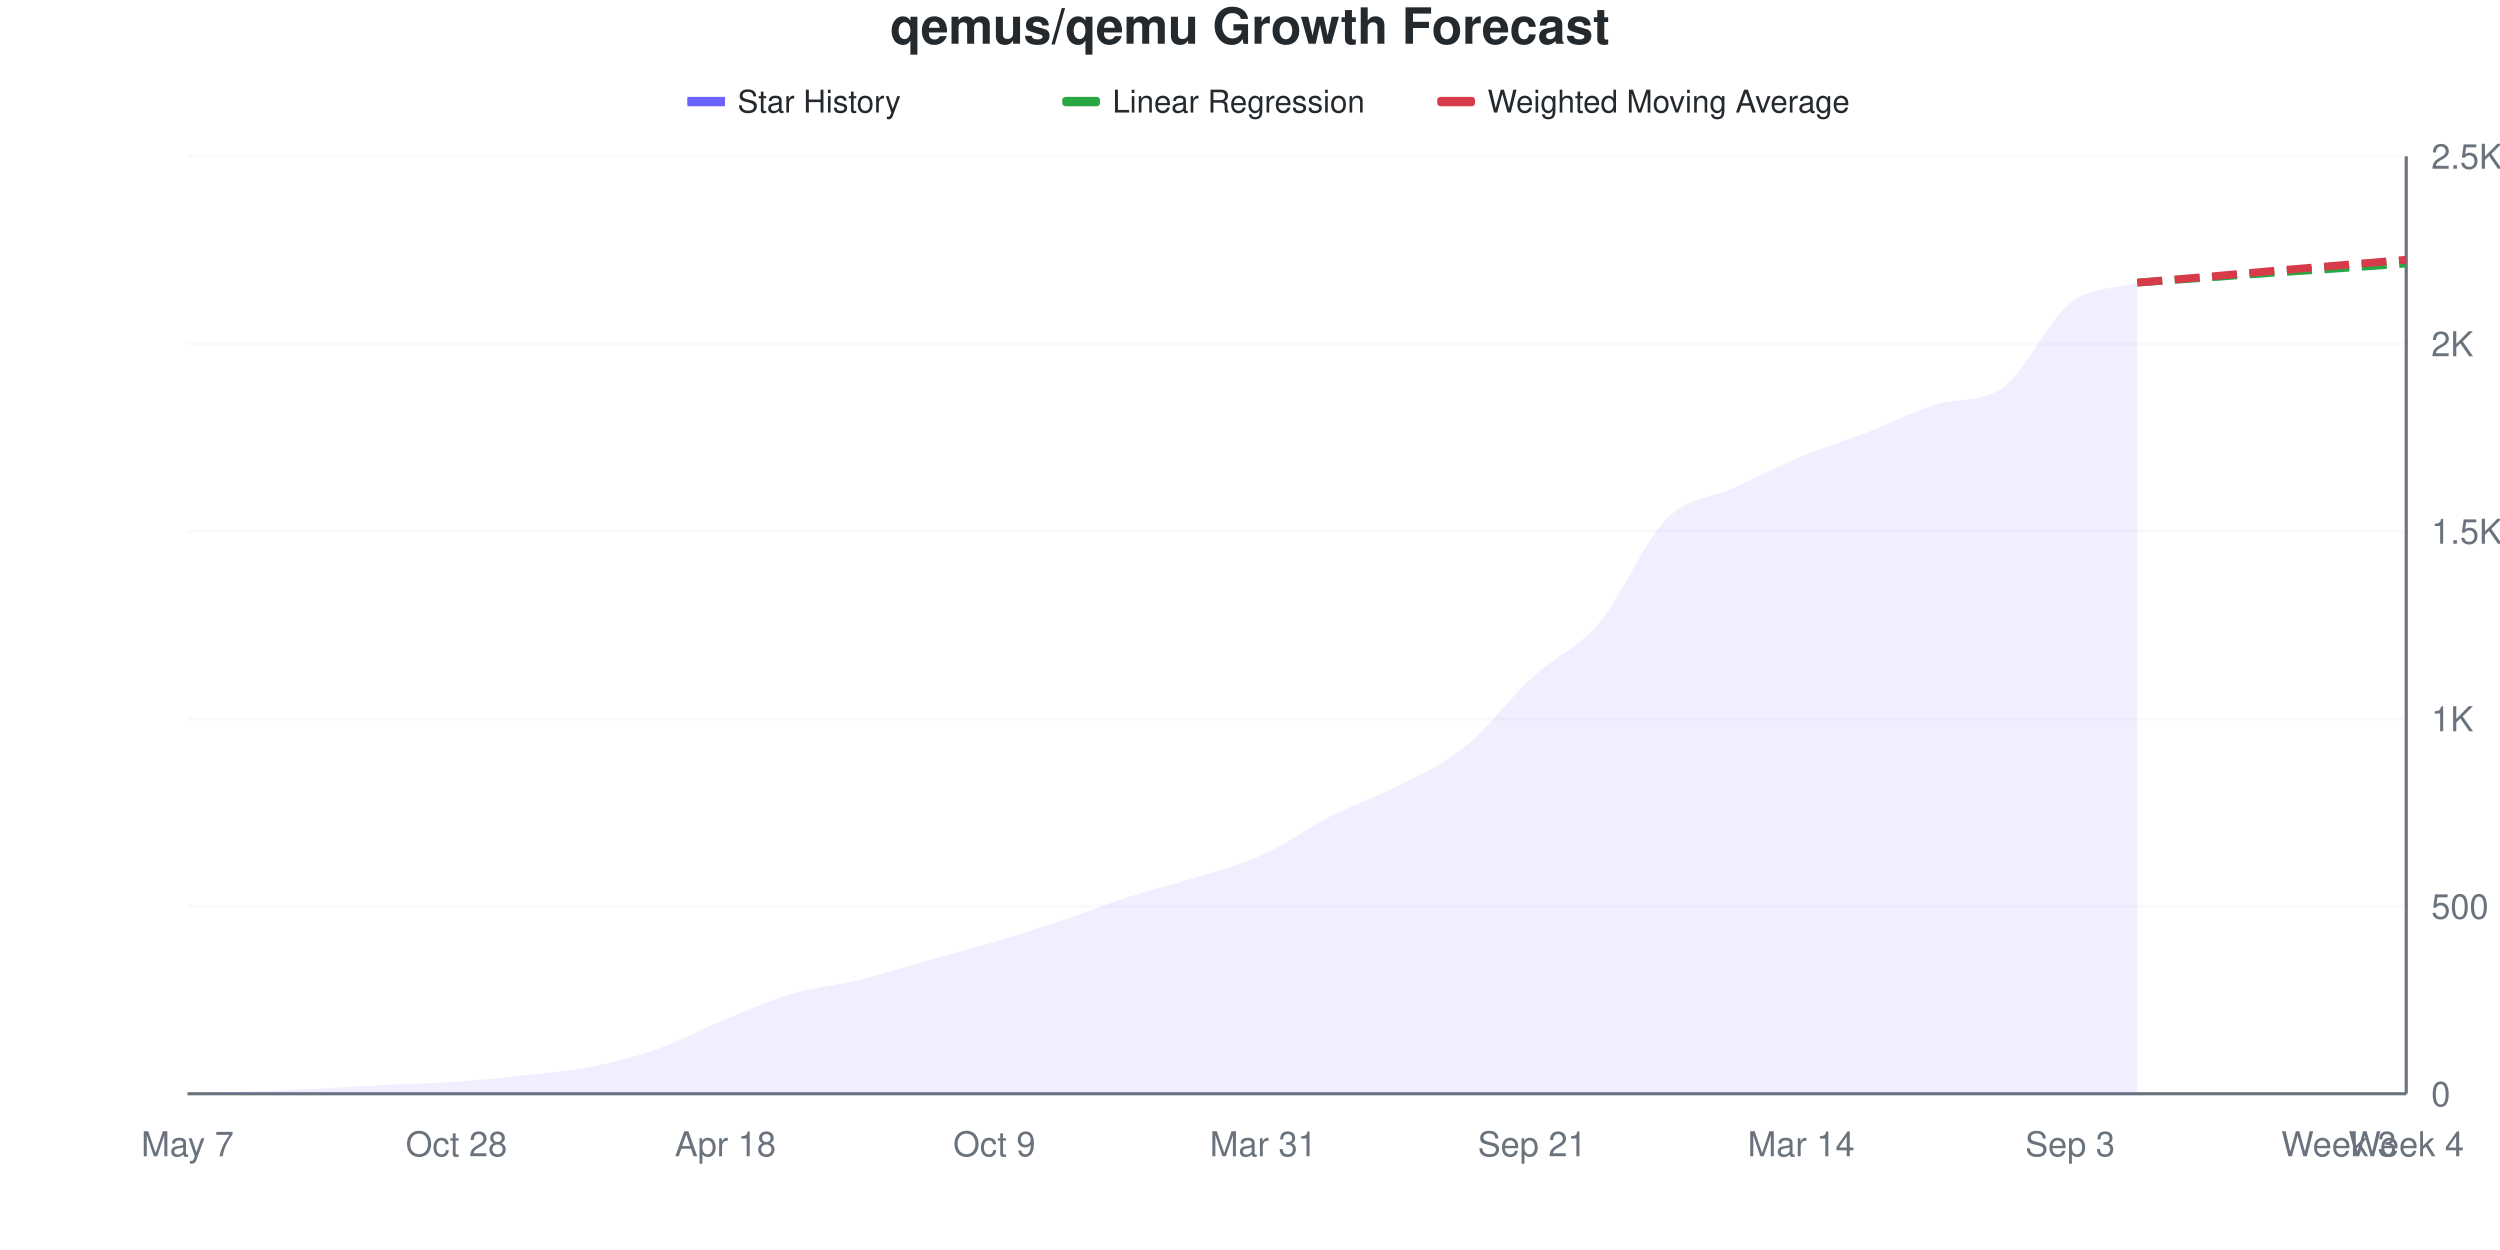
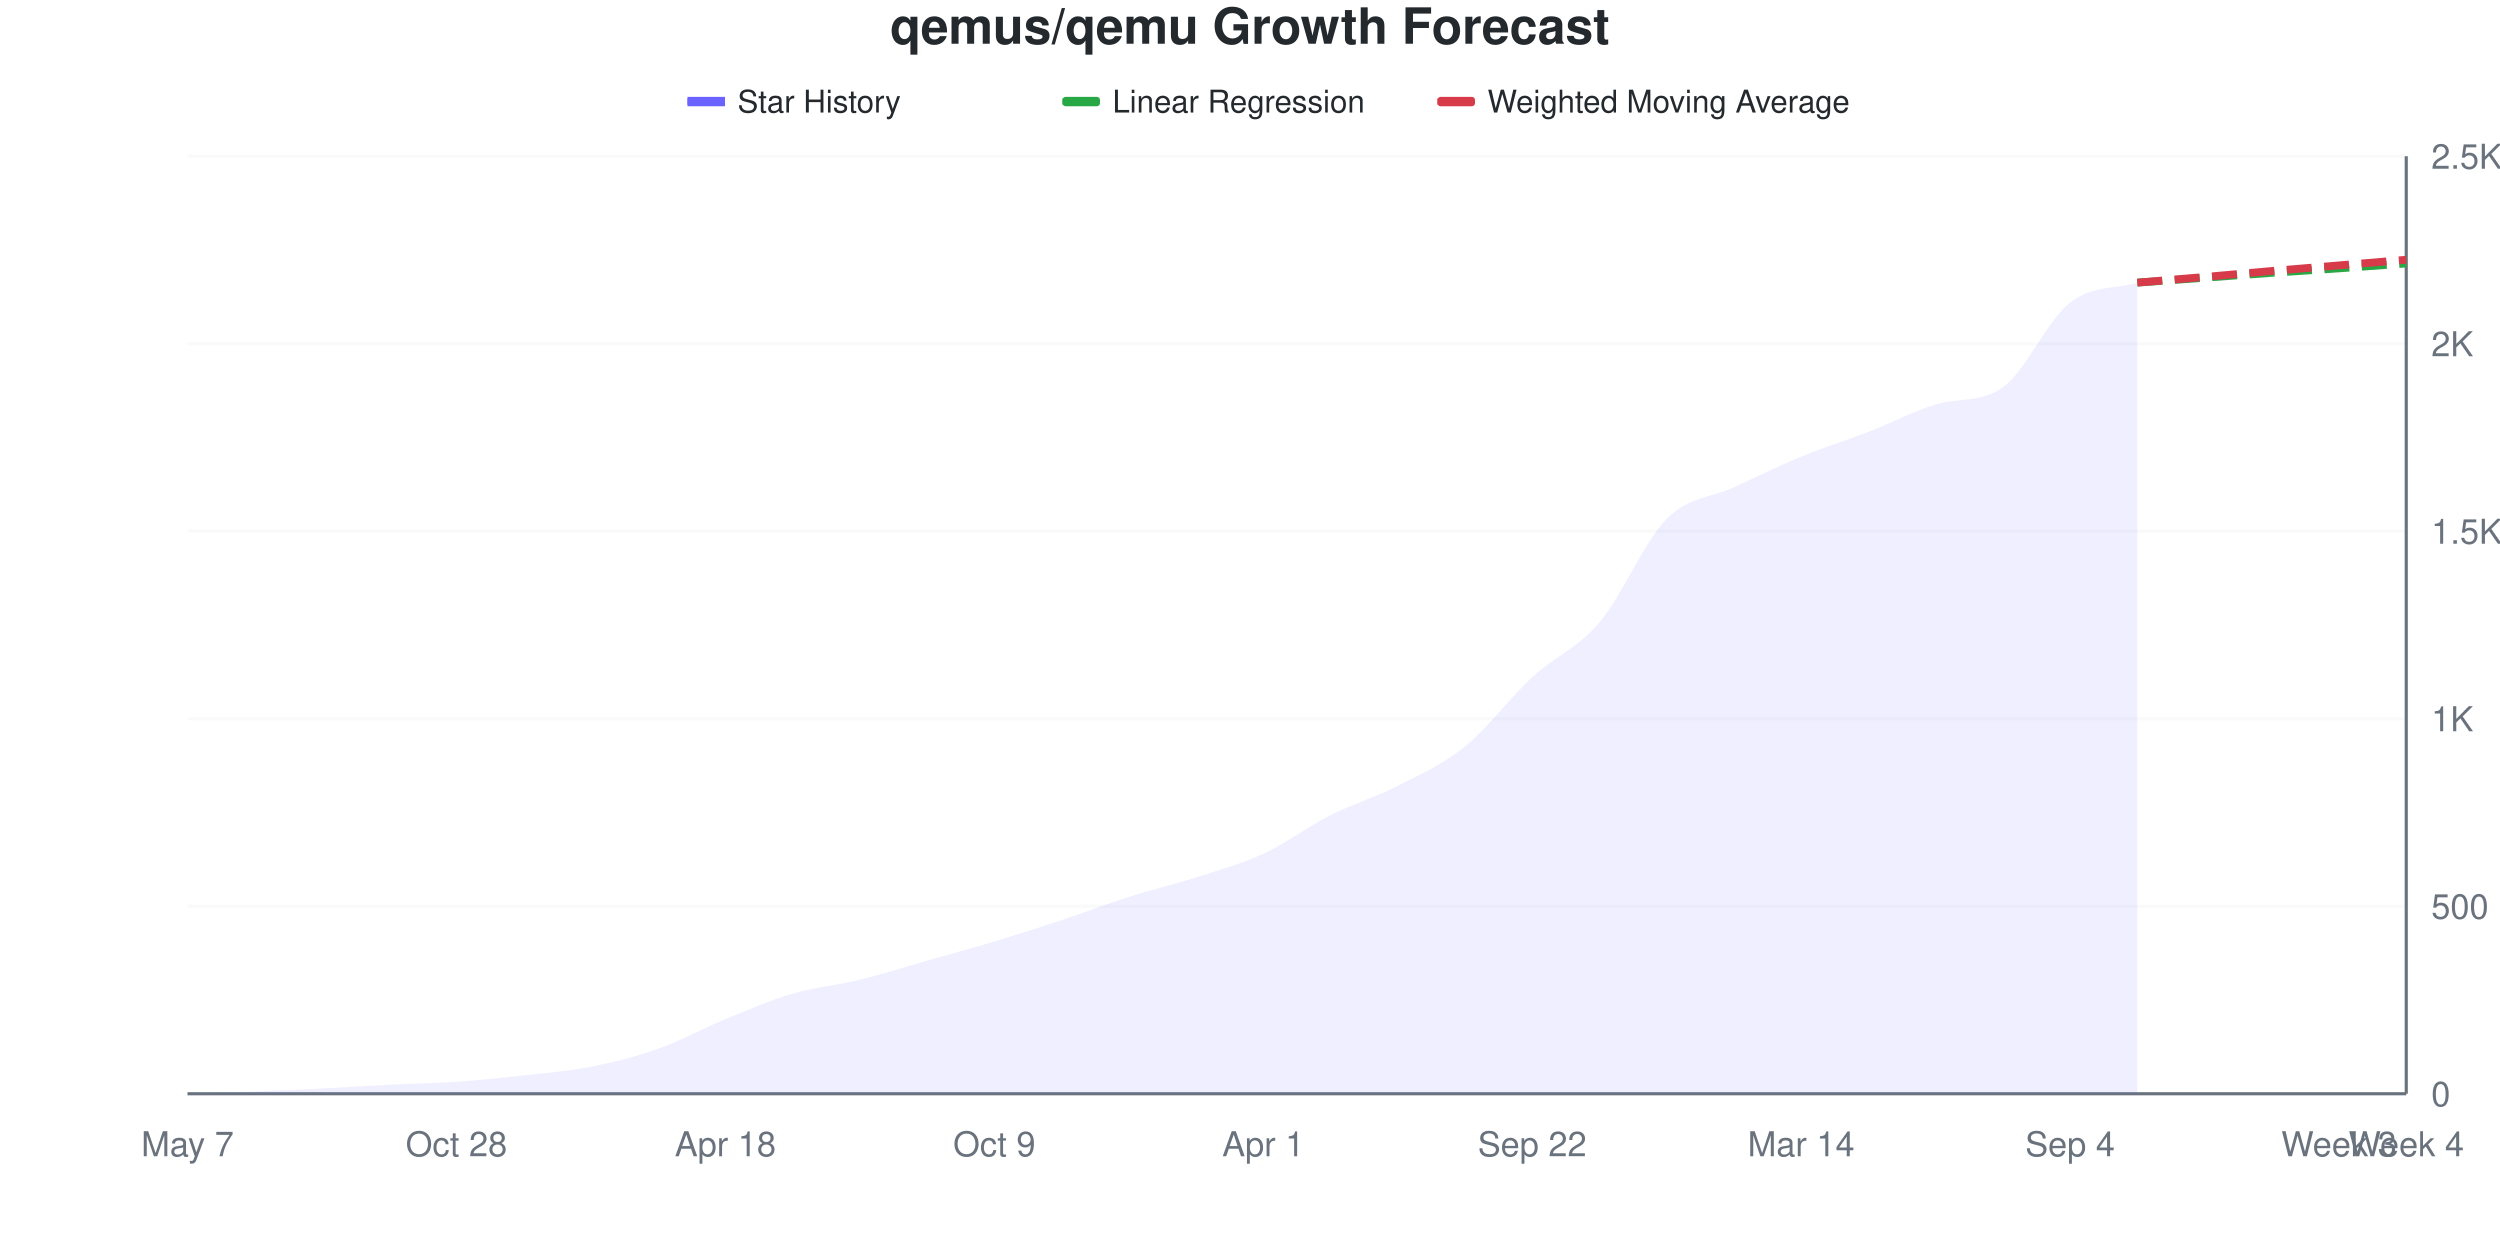
<svg xmlns="http://www.w3.org/2000/svg" viewBox="0 0 800 400" width="800" height="400">
  <style>
    @keyframes drawLine {
      to { stroke-dashoffset: 0; }
    }
    @keyframes fadeInPoint {
      from { opacity: 0; }
      to { opacity: 1; }
    }
    .data-line-0 {
      stroke-dasharray: 1050;
      stroke-dashoffset: 1050;
      animation: drawLine 2s ease-out forwards;
    }
    .data-point {
      opacity: 0;
      animation: fadeInPoint 0.5s ease-out forwards;
    }
    .chart-bg { fill: #fff; }
    .chart-text { fill: #24292e; }
    .chart-muted { fill: #6a737d; }
    .chart-grid { stroke: #eee; }
    .chart-axis { stroke: #6a737d; }
    @media (prefers-color-scheme: dark) {
      .chart-bg { fill: #0d1117; }
      .chart-text { fill: #e6edf3; }
      .chart-muted { fill: #8b949e; }
      .chart-grid { stroke: #21262d; }
      .chart-axis { stroke: #8b949e; }
    }
  </style>
  <rect width="800" height="400" class="chart-bg" />
  <text x="400" y="14" text-anchor="middle" class="chart-text" font-size="16" font-weight="bold" font-family="-apple-system, BlinkMacSystemFont, 'Segoe UI', Helvetica, Arial, sans-serif">qemus/qemu Growth Forecast</text>
  <g class="legend">
    <rect x="220" y="31" width="12" height="3" fill="#6b63ff" />
    <line x1="220" y1="32.5" x2="232" y2="32.5" stroke="#6b63ff" stroke-width="2" />
    <text x="236" y="36" class="chart-text" font-size="10" font-family="-apple-system, BlinkMacSystemFont, 'Segoe UI', Helvetica, Arial, sans-serif">Star History</text>
    <rect x="340" y="31" width="12" height="3" fill="#28a745" rx="1" />
    <line x1="340" y1="32.5" x2="352" y2="32.5" stroke="#28a745" stroke-width="2" stroke-dasharray="4,2" />
    <text x="356" y="36" class="chart-text" font-size="10" font-family="-apple-system, BlinkMacSystemFont, 'Segoe UI', Helvetica, Arial, sans-serif">Linear Regression</text>
    <rect x="460" y="31" width="12" height="3" fill="#d73a49" rx="1" />
    <line x1="460" y1="32.5" x2="472" y2="32.5" stroke="#d73a49" stroke-width="2" stroke-dasharray="4,2" />
    <text x="476" y="36" class="chart-text" font-size="10" font-family="-apple-system, BlinkMacSystemFont, 'Segoe UI', Helvetica, Arial, sans-serif">Weighted Moving Average</text>
  </g>
  <g class="grid">
    <line x1="60" y1="350" x2="770" y2="350" class="chart-grid" stroke-opacity="0.3" />
    <text x="778" y="354" text-anchor="start" class="chart-muted" font-size="11" font-family="-apple-system, BlinkMacSystemFont, 'Segoe UI', Helvetica, Arial, sans-serif">0</text>
    <line x1="60" y1="290" x2="770" y2="290" class="chart-grid" stroke-opacity="0.3" />
    <text x="778" y="294" text-anchor="start" class="chart-muted" font-size="11" font-family="-apple-system, BlinkMacSystemFont, 'Segoe UI', Helvetica, Arial, sans-serif">500</text>
    <line x1="60" y1="230" x2="770" y2="230" class="chart-grid" stroke-opacity="0.3" />
    <text x="778" y="234" text-anchor="start" class="chart-muted" font-size="11" font-family="-apple-system, BlinkMacSystemFont, 'Segoe UI', Helvetica, Arial, sans-serif">1K</text>
    <line x1="60" y1="170" x2="770" y2="170" class="chart-grid" stroke-opacity="0.3" />
    <text x="778" y="174" text-anchor="start" class="chart-muted" font-size="11" font-family="-apple-system, BlinkMacSystemFont, 'Segoe UI', Helvetica, Arial, sans-serif">1.5K</text>
    <line x1="60" y1="110" x2="770" y2="110" class="chart-grid" stroke-opacity="0.3" />
    <text x="778" y="114" text-anchor="start" class="chart-muted" font-size="11" font-family="-apple-system, BlinkMacSystemFont, 'Segoe UI', Helvetica, Arial, sans-serif">2K</text>
    <line x1="60" y1="50" x2="770" y2="50" class="chart-grid" stroke-opacity="0.3" />
    <text x="778" y="54" text-anchor="start" class="chart-muted" font-size="11" font-family="-apple-system, BlinkMacSystemFont, 'Segoe UI', Helvetica, Arial, sans-serif">2.5K</text>
  </g>
  <g class="milestones">
    
  </g>
  <g class="x-axis">
    <text x="60" y="370" text-anchor="middle" class="chart-muted" font-size="11" font-family="-apple-system, BlinkMacSystemFont, 'Segoe UI', Helvetica, Arial, sans-serif">May 7</text>
    <text x="146.061" y="370" text-anchor="middle" class="chart-muted" font-size="11" font-family="-apple-system, BlinkMacSystemFont, 'Segoe UI', Helvetica, Arial, sans-serif">Oct 28</text>
    <text x="232.121" y="370" text-anchor="middle" class="chart-muted" font-size="11" font-family="-apple-system, BlinkMacSystemFont, 'Segoe UI', Helvetica, Arial, sans-serif">Apr 18</text>
    <text x="318.182" y="370" text-anchor="middle" class="chart-muted" font-size="11" font-family="-apple-system, BlinkMacSystemFont, 'Segoe UI', Helvetica, Arial, sans-serif">Oct 9</text>
-     <text x="404.242" y="370" text-anchor="middle" class="chart-muted" font-size="11" font-family="-apple-system, BlinkMacSystemFont, 'Segoe UI', Helvetica, Arial, sans-serif">Mar 31</text>
-     <text x="490.303" y="370" text-anchor="middle" class="chart-muted" font-size="11" font-family="-apple-system, BlinkMacSystemFont, 'Segoe UI', Helvetica, Arial, sans-serif">Sep 21</text>
+     <text x="404.242" y="370" text-anchor="middle" class="chart-muted" font-size="11" font-family="-apple-system, BlinkMacSystemFont, 'Segoe UI', Helvetica, Arial, sans-serif">Apr 1</text>
+     <text x="490.303" y="370" text-anchor="middle" class="chart-muted" font-size="11" font-family="-apple-system, BlinkMacSystemFont, 'Segoe UI', Helvetica, Arial, sans-serif">Sep 22</text>
    <text x="576.364" y="370" text-anchor="middle" class="chart-muted" font-size="11" font-family="-apple-system, BlinkMacSystemFont, 'Segoe UI', Helvetica, Arial, sans-serif">Mar 14</text>
-     <text x="662.424" y="370" text-anchor="middle" class="chart-muted" font-size="11" font-family="-apple-system, BlinkMacSystemFont, 'Segoe UI', Helvetica, Arial, sans-serif">Sep 3</text>
+     <text x="662.424" y="370" text-anchor="middle" class="chart-muted" font-size="11" font-family="-apple-system, BlinkMacSystemFont, 'Segoe UI', Helvetica, Arial, sans-serif">Sep 4</text>
    <text x="748.485" y="370" text-anchor="middle" class="chart-muted" font-size="11" font-family="-apple-system, BlinkMacSystemFont, 'Segoe UI', Helvetica, Arial, sans-serif">Week 3</text>
    <text x="770" y="370" text-anchor="middle" class="chart-muted" font-size="11" font-family="-apple-system, BlinkMacSystemFont, 'Segoe UI', Helvetica, Arial, sans-serif">Week 4</text>
  </g>
  <line x1="770" y1="50" x2="770" y2="350" class="chart-axis" stroke-width="1" />
  <line x1="60" y1="350" x2="770" y2="350" class="chart-axis" stroke-width="1" />
-   <path d="M60,350 L60,349.88 C67.172,349.68 74.343,349.54 81.515,349.28 C88.687,349.02 95.859,348.68 103.03,348.32 C110.202,347.96 117.374,347.48 124.545,347.12 C131.717,346.76 138.889,346.66 146.061,346.16 C153.232,345.66 160.404,344.92 167.576,344.12 C174.747,343.32 181.919,342.78 189.091,341.36 C196.263,339.94 203.434,338.14 210.606,335.6 C217.778,333.06 224.949,329.06 232.121,326.12 C239.293,323.18 246.465,320.06 253.636,317.96 C260.808,315.86 267.98,315.28 275.152,313.52 C282.323,311.76 289.495,309.42 296.667,307.4 C303.838,305.38 311.01,303.54 318.182,301.4 C325.354,299.26 332.525,296.96 339.697,294.56 C346.869,292.16 354.04,289.3 361.212,287 C368.384,284.7 375.556,283.02 382.727,280.76 C389.899,278.5 397.071,276.7 404.242,273.44 C411.414,270.18 418.586,264.86 425.758,261.2 C432.929,257.54 440.101,255.18 447.273,251.48 C454.444,247.78 461.616,244.78 468.788,239 C475.96,233.22 483.131,223.44 490.303,216.8 C497.475,210.16 504.646,207.62 511.818,199.16 C518.99,190.7 526.162,173.22 533.333,166.04 C540.505,158.86 547.677,159.4 554.848,156.08 C562.02,152.76 569.192,149.1 576.364,146.12 C583.535,143.14 590.707,140.98 597.879,138.2 C605.051,135.42 612.222,131.602 619.394,129.44 C626.566,127.278 633.737,128.988 640.909,124.04 C648.081,119.092 655.253,102.64 662.424,97.04 C669.596,91.44 676.768,92.64 683.939,90.44 L683.939,350 L60,350 Z" fill="#6b63ff" fill-opacity="0.1" />
-   <path d="M60,350 L60,349.88 C67.172,349.68 74.343,349.54 81.515,349.28 C88.687,349.02 95.859,348.68 103.03,348.32 C110.202,347.96 117.374,347.48 124.545,347.12 C131.717,346.76 138.889,346.66 146.061,346.16 C153.232,345.66 160.404,344.92 167.576,344.12 C174.747,343.32 181.919,342.78 189.091,341.36 C196.263,339.94 203.434,338.14 210.606,335.6 C217.778,333.06 224.949,329.06 232.121,326.12 C239.293,323.18 246.465,320.06 253.636,317.96 C260.808,315.86 267.98,315.28 275.152,313.52 C282.323,311.76 289.495,309.42 296.667,307.4 C303.838,305.38 311.01,303.54 318.182,301.4 C325.354,299.26 332.525,296.96 339.697,294.56 C346.869,292.16 354.04,289.3 361.212,287 C368.384,284.7 375.556,283.02 382.727,280.76 C389.899,278.5 397.071,276.7 404.242,273.44 C411.414,270.18 418.586,264.86 425.758,261.2 C432.929,257.54 440.101,255.18 447.273,251.48 C454.444,247.78 461.616,244.78 468.788,239 C475.96,233.22 483.131,223.44 490.303,216.8 C497.475,210.16 504.646,207.62 511.818,199.16 C518.99,190.7 526.162,173.22 533.333,166.04 C540.505,158.86 547.677,159.4 554.848,156.08 C562.02,152.76 569.192,149.1 576.364,146.12 C583.535,143.14 590.707,140.98 597.879,138.2 C605.051,135.42 612.222,131.602 619.394,129.44 C626.566,127.278 633.737,128.988 640.909,124.04 C648.081,119.092 655.253,102.64 662.424,97.04 C669.596,91.44 676.768,92.64 683.939,90.44" fill="none" stroke="#6b63ff" stroke-width="2.5" class="data-line-0" />
+   <path d="M60,350 L60,349.88 C67.172,349.68 74.343,349.54 81.515,349.28 C88.687,349.02 95.859,348.68 103.03,348.32 C110.202,347.96 117.374,347.48 124.545,347.12 C131.717,346.76 138.889,346.66 146.061,346.16 C153.232,345.66 160.404,344.92 167.576,344.12 C174.747,343.32 181.919,342.78 189.091,341.36 C196.263,339.94 203.434,338.14 210.606,335.6 C217.778,333.06 224.949,329.06 232.121,326.12 C239.293,323.18 246.465,320.06 253.636,317.96 C260.808,315.86 267.98,315.28 275.152,313.52 C282.323,311.76 289.495,309.44 296.667,307.4 C303.838,305.36 311.01,303.44 318.182,301.28 C325.354,299.12 332.525,296.82 339.697,294.44 C346.869,292.06 354.04,289.28 361.212,287 C368.384,284.72 375.556,283.06 382.727,280.76 C389.899,278.46 397.071,276.52 404.242,273.2 C411.414,269.88 418.586,264.46 425.758,260.84 C432.929,257.22 440.101,255.14 447.273,251.48 C454.444,247.82 461.616,244.68 468.788,238.88 C475.96,233.08 483.131,223.3 490.303,216.68 C497.475,210.06 504.646,207.6 511.818,199.16 C518.99,190.72 526.162,173.24 533.333,166.04 C540.505,158.84 547.677,159.28 554.848,155.96 C562.02,152.64 569.192,149.08 576.364,146.12 C583.535,143.16 590.707,140.98 597.879,138.2 C605.051,135.42 612.222,131.653 619.394,129.44 C626.566,127.227 633.737,128.977 640.909,123.92 C648.081,118.863 655.253,102.38 662.424,96.8 C669.596,91.22 676.768,92.56 683.939,90.44 L683.939,350 L60,350 Z" fill="#6b63ff" fill-opacity="0.1" />
+   <path d="M60,350 L60,349.88 C67.172,349.68 74.343,349.54 81.515,349.28 C88.687,349.02 95.859,348.68 103.03,348.32 C110.202,347.96 117.374,347.48 124.545,347.12 C131.717,346.76 138.889,346.66 146.061,346.16 C153.232,345.66 160.404,344.92 167.576,344.12 C174.747,343.32 181.919,342.78 189.091,341.36 C196.263,339.94 203.434,338.14 210.606,335.6 C217.778,333.06 224.949,329.06 232.121,326.12 C239.293,323.18 246.465,320.06 253.636,317.96 C260.808,315.86 267.98,315.28 275.152,313.52 C282.323,311.76 289.495,309.44 296.667,307.4 C303.838,305.36 311.01,303.44 318.182,301.28 C325.354,299.12 332.525,296.82 339.697,294.44 C346.869,292.06 354.04,289.28 361.212,287 C368.384,284.72 375.556,283.06 382.727,280.76 C389.899,278.46 397.071,276.52 404.242,273.2 C411.414,269.88 418.586,264.46 425.758,260.84 C432.929,257.22 440.101,255.14 447.273,251.48 C454.444,247.82 461.616,244.68 468.788,238.88 C475.96,233.08 483.131,223.3 490.303,216.68 C497.475,210.06 504.646,207.6 511.818,199.16 C518.99,190.72 526.162,173.24 533.333,166.04 C540.505,158.84 547.677,159.28 554.848,155.96 C562.02,152.64 569.192,149.08 576.364,146.12 C583.535,143.16 590.707,140.98 597.879,138.2 C605.051,135.42 612.222,131.653 619.394,129.44 C626.566,127.227 633.737,128.977 640.909,123.92 C648.081,118.863 655.253,102.38 662.424,96.8 C669.596,91.22 676.768,92.56 683.939,90.44" fill="none" stroke="#6b63ff" stroke-width="2.5" class="data-line-0" />
  <path d="M683.939,90.44 C691.111,89.92 698.283,89.4 705.455,88.88 C712.626,88.36 719.798,87.82 726.97,87.32 C734.141,86.82 741.313,86.38 748.485,85.88 C755.657,85.38 762.828,84.84 770,84.32" fill="none" stroke="#28a745" stroke-width="2.5" stroke-dasharray="8,4" />
  <path d="M683.939,90.44 C691.111,89.84 698.283,89.26 705.455,88.64 C712.626,88.02 719.798,87.34 726.97,86.72 C734.141,86.1 741.313,85.52 748.485,84.92 C755.657,84.32 762.828,83.72 770,83.12" fill="none" stroke="#d73a49" stroke-width="2.5" stroke-dasharray="8,4" />
  <g class="points">
    <circle cx="60" cy="349.88" r="4" fill="#6b63ff" class="data-point" style="animation-delay: 1.50s" />
    <circle cx="81.515" cy="349.28" r="4" fill="#6b63ff" class="data-point" style="animation-delay: 1.55s" />
    <circle cx="103.03" cy="348.32" r="4" fill="#6b63ff" class="data-point" style="animation-delay: 1.60s" />
    <circle cx="124.545" cy="347.12" r="4" fill="#6b63ff" class="data-point" style="animation-delay: 1.65s" />
    <circle cx="146.061" cy="346.16" r="4" fill="#6b63ff" class="data-point" style="animation-delay: 1.70s" />
    <circle cx="167.576" cy="344.12" r="4" fill="#6b63ff" class="data-point" style="animation-delay: 1.75s" />
    <circle cx="189.091" cy="341.36" r="4" fill="#6b63ff" class="data-point" style="animation-delay: 1.80s" />
    <circle cx="210.606" cy="335.6" r="4" fill="#6b63ff" class="data-point" style="animation-delay: 1.85s" />
    <circle cx="232.121" cy="326.12" r="4" fill="#6b63ff" class="data-point" style="animation-delay: 1.90s" />
    <circle cx="253.636" cy="317.96" r="4" fill="#6b63ff" class="data-point" style="animation-delay: 1.95s" />
    <circle cx="275.152" cy="313.52" r="4" fill="#6b63ff" class="data-point" style="animation-delay: 2.00s" />
    <circle cx="296.667" cy="307.4" r="4" fill="#6b63ff" class="data-point" style="animation-delay: 2.05s" />
-     <circle cx="318.182" cy="301.4" r="4" fill="#6b63ff" class="data-point" style="animation-delay: 2.10s" />
-     <circle cx="339.697" cy="294.56" r="4" fill="#6b63ff" class="data-point" style="animation-delay: 2.15s" />
+     <circle cx="318.182" cy="301.28" r="4" fill="#6b63ff" class="data-point" style="animation-delay: 2.10s" />
+     <circle cx="339.697" cy="294.44" r="4" fill="#6b63ff" class="data-point" style="animation-delay: 2.15s" />
    <circle cx="361.212" cy="287" r="4" fill="#6b63ff" class="data-point" style="animation-delay: 2.20s" />
    <circle cx="382.727" cy="280.76" r="4" fill="#6b63ff" class="data-point" style="animation-delay: 2.25s" />
-     <circle cx="404.242" cy="273.44" r="4" fill="#6b63ff" class="data-point" style="animation-delay: 2.30s" />
-     <circle cx="425.758" cy="261.2" r="4" fill="#6b63ff" class="data-point" style="animation-delay: 2.35s" />
+     <circle cx="404.242" cy="273.2" r="4" fill="#6b63ff" class="data-point" style="animation-delay: 2.30s" />
+     <circle cx="425.758" cy="260.84" r="4" fill="#6b63ff" class="data-point" style="animation-delay: 2.35s" />
    <circle cx="447.273" cy="251.48" r="4" fill="#6b63ff" class="data-point" style="animation-delay: 2.40s" />
-     <circle cx="468.788" cy="239" r="4" fill="#6b63ff" class="data-point" style="animation-delay: 2.45s" />
-     <circle cx="490.303" cy="216.8" r="4" fill="#6b63ff" class="data-point" style="animation-delay: 2.50s" />
+     <circle cx="468.788" cy="238.88" r="4" fill="#6b63ff" class="data-point" style="animation-delay: 2.45s" />
+     <circle cx="490.303" cy="216.68" r="4" fill="#6b63ff" class="data-point" style="animation-delay: 2.50s" />
    <circle cx="511.818" cy="199.16" r="4" fill="#6b63ff" class="data-point" style="animation-delay: 2.55s" />
    <circle cx="533.333" cy="166.04" r="4" fill="#6b63ff" class="data-point" style="animation-delay: 2.60s" />
-     <circle cx="554.848" cy="156.08" r="4" fill="#6b63ff" class="data-point" style="animation-delay: 2.65s" />
+     <circle cx="554.848" cy="155.96" r="4" fill="#6b63ff" class="data-point" style="animation-delay: 2.65s" />
    <circle cx="576.364" cy="146.12" r="4" fill="#6b63ff" class="data-point" style="animation-delay: 2.70s" />
    <circle cx="597.879" cy="138.2" r="4" fill="#6b63ff" class="data-point" style="animation-delay: 2.75s" />
    <circle cx="619.394" cy="129.44" r="4" fill="#6b63ff" class="data-point" style="animation-delay: 2.80s" />
-     <circle cx="640.909" cy="124.04" r="4" fill="#6b63ff" class="data-point" style="animation-delay: 2.85s" />
-     <circle cx="662.424" cy="97.04" r="4" fill="#6b63ff" class="data-point" style="animation-delay: 2.90s" />
+     <circle cx="640.909" cy="123.92" r="4" fill="#6b63ff" class="data-point" style="animation-delay: 2.85s" />
+     <circle cx="662.424" cy="96.8" r="4" fill="#6b63ff" class="data-point" style="animation-delay: 2.90s" />
    <circle cx="683.939" cy="90.44" r="4" fill="#6b63ff" class="data-point" style="animation-delay: 2.95s" />
  </g>
</svg>
